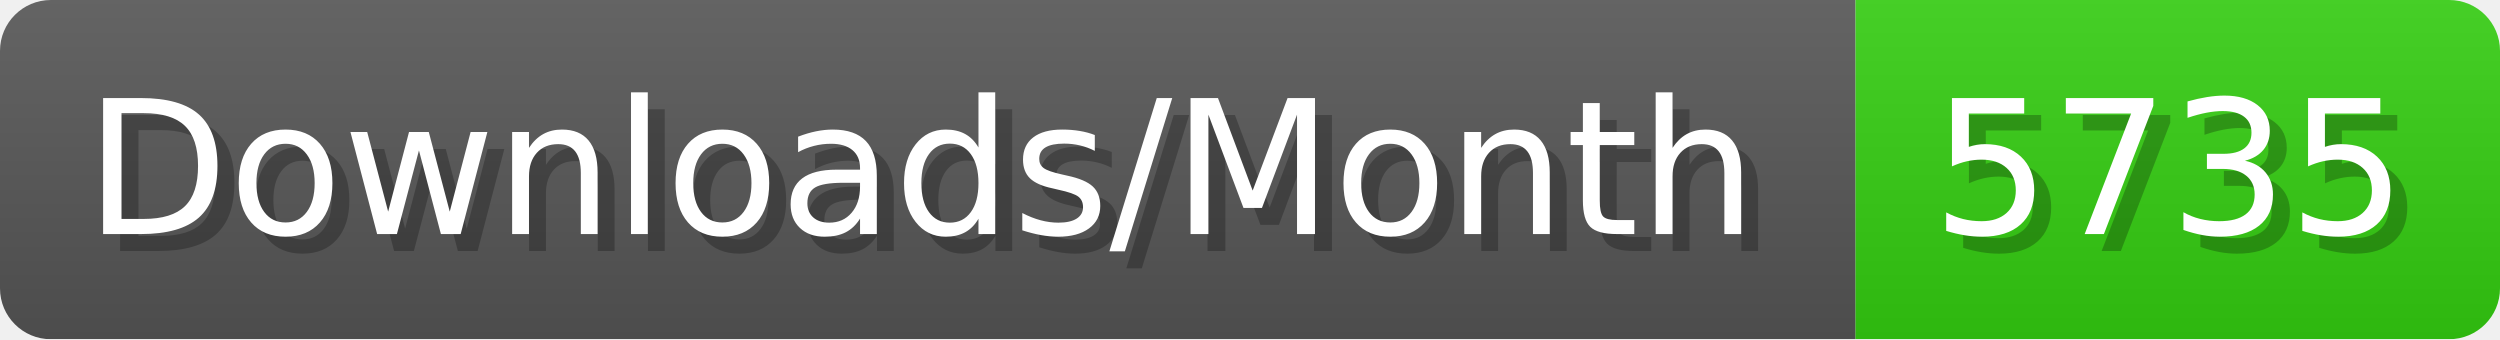
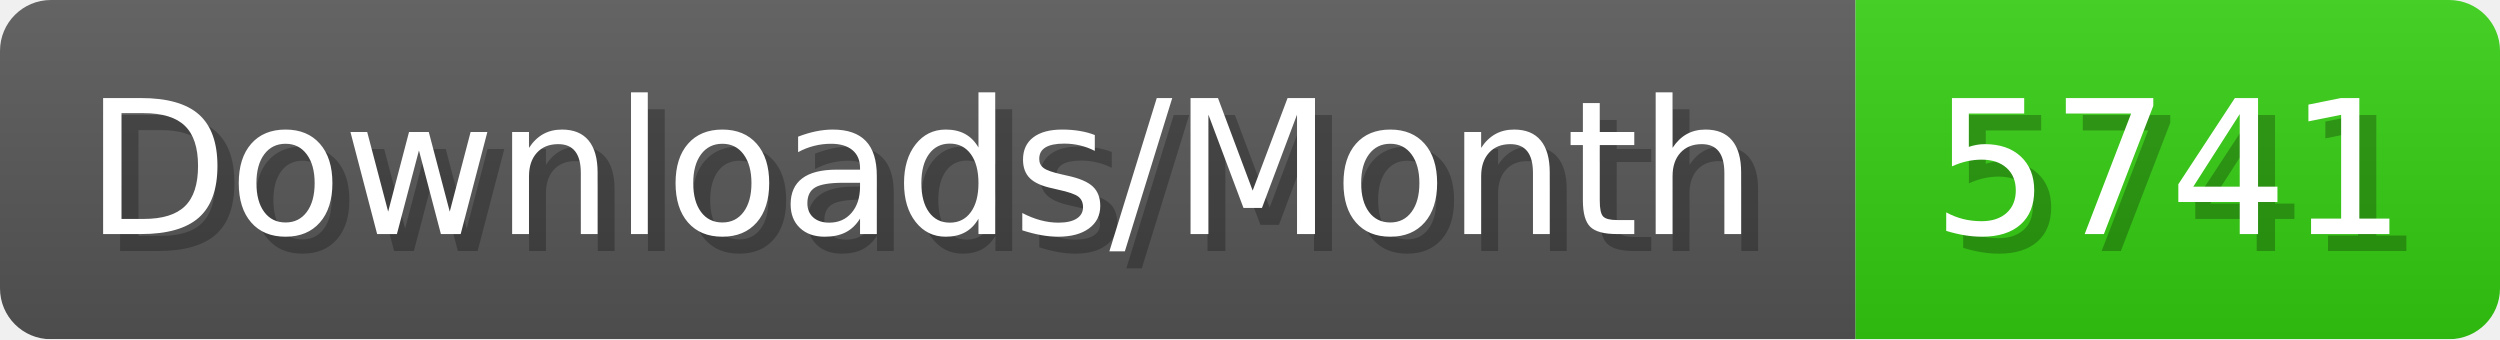
- <svg xmlns="http://www.w3.org/2000/svg" width="147.4" height="20" viewBox="0 0 1474 200" role="img" aria-label="Downloads/Month: 5735">
+ <svg xmlns="http://www.w3.org/2000/svg" width="147.4" height="20" viewBox="0 0 1474 200" role="img" aria-label="Downloads/Month: 5741">
  <linearGradient id="YlXUI" x2="0" y2="100%">
    <stop offset="0" stop-opacity=".1" stop-color="#EEE" />
    <stop offset="1" stop-opacity=".1" />
  </linearGradient>
  <mask id="JHhop">
    <rect width="1474" height="200" rx="30" fill="#FFF" />
  </mask>
  <g mask="url(#JHhop)">
    <rect width="1094" height="200" fill="#555" />
    <rect width="380" height="200" fill="#3C1" x="1094" />
    <rect width="1474" height="200" fill="url(#YlXUI)" />
  </g>
  <g aria-hidden="true" fill="#fff" text-anchor="start" font-family="Verdana,DejaVu Sans,sans-serif" font-size="110">
    <text x="60" y="148" textLength="994" fill="#000" opacity="0.25">Downloads/Month</text>
    <text x="50" y="138" textLength="994">Downloads/Month</text>
-     <text x="1149" y="148" textLength="280" fill="#000" opacity="0.25">5735</text>
-     <text x="1139" y="138" textLength="280">5735</text>
+     <text x="1149" y="148" textLength="280" fill="#000" opacity="0.25">5741</text>
+     <text x="1139" y="138" textLength="280">5741</text>
  </g>
</svg>
